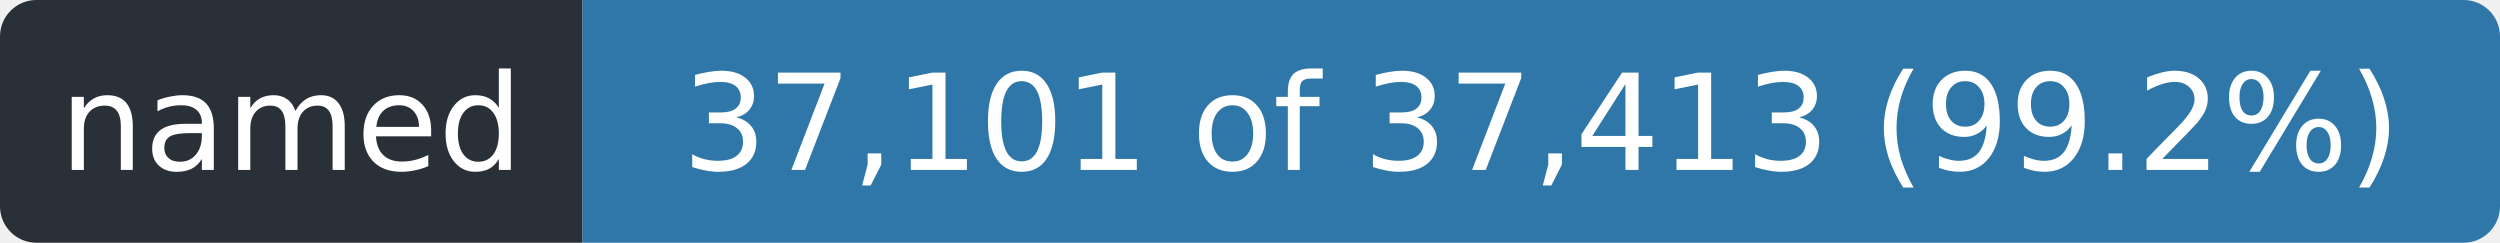
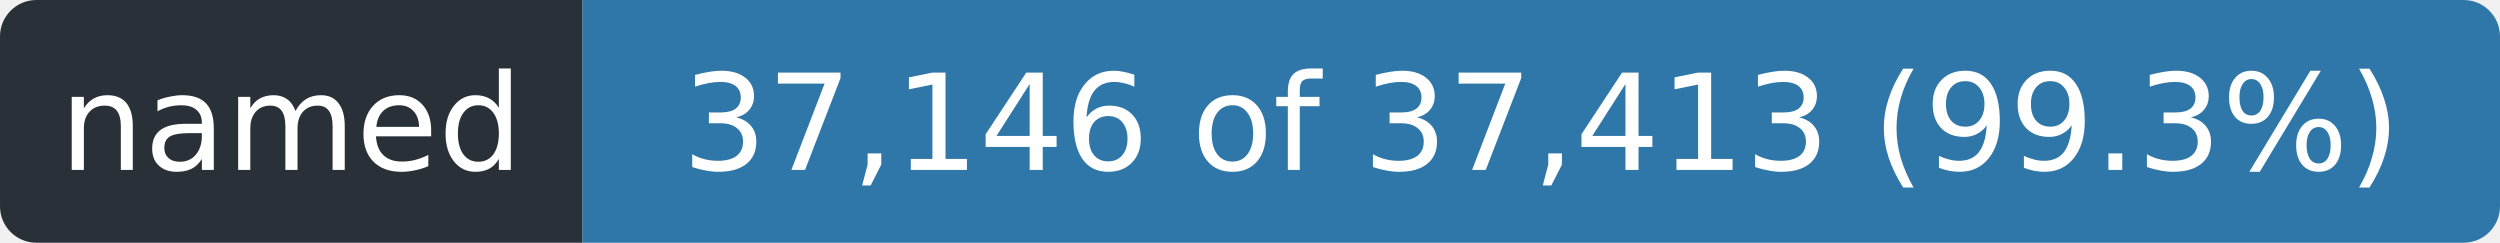
- <svg xmlns="http://www.w3.org/2000/svg" width="206" height="20" role="img" aria-label="named: 37,101 of 37,413 (99.2%)">
+ <svg xmlns="http://www.w3.org/2000/svg" width="206" height="20" role="img" aria-label="named: 37,146 of 37,413 (99.3%)">
  <clipPath id="r">
    <rect width="206" height="20" rx="3" />
  </clipPath>
  <g clip-path="url(#r)">
    <rect width="48" height="20" fill="#2a3038" />
    <rect x="48" width="158" height="20" fill="#2f77a8" />
  </g>
  <g fill="#fff" font-family="Verdana,Geneva,DejaVu Sans,sans-serif" font-size="11" text-anchor="middle">
    <text x="24.0" y="14" textLength="36">named</text>
-     <text x="127.0" y="14" textLength="146">37,101 of 37,413 (99.2%)</text>
+     <text x="127.0" y="14" textLength="146">37,146 of 37,413 (99.3%)</text>
  </g>
</svg>
